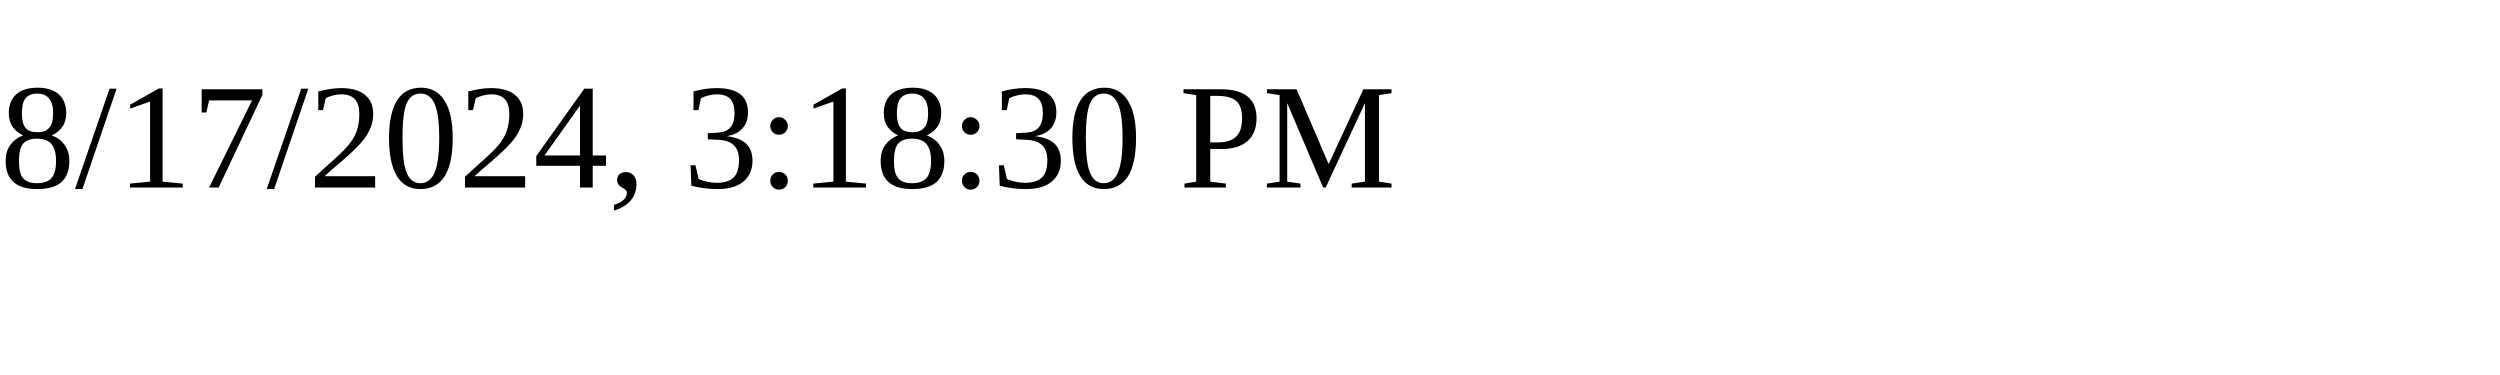
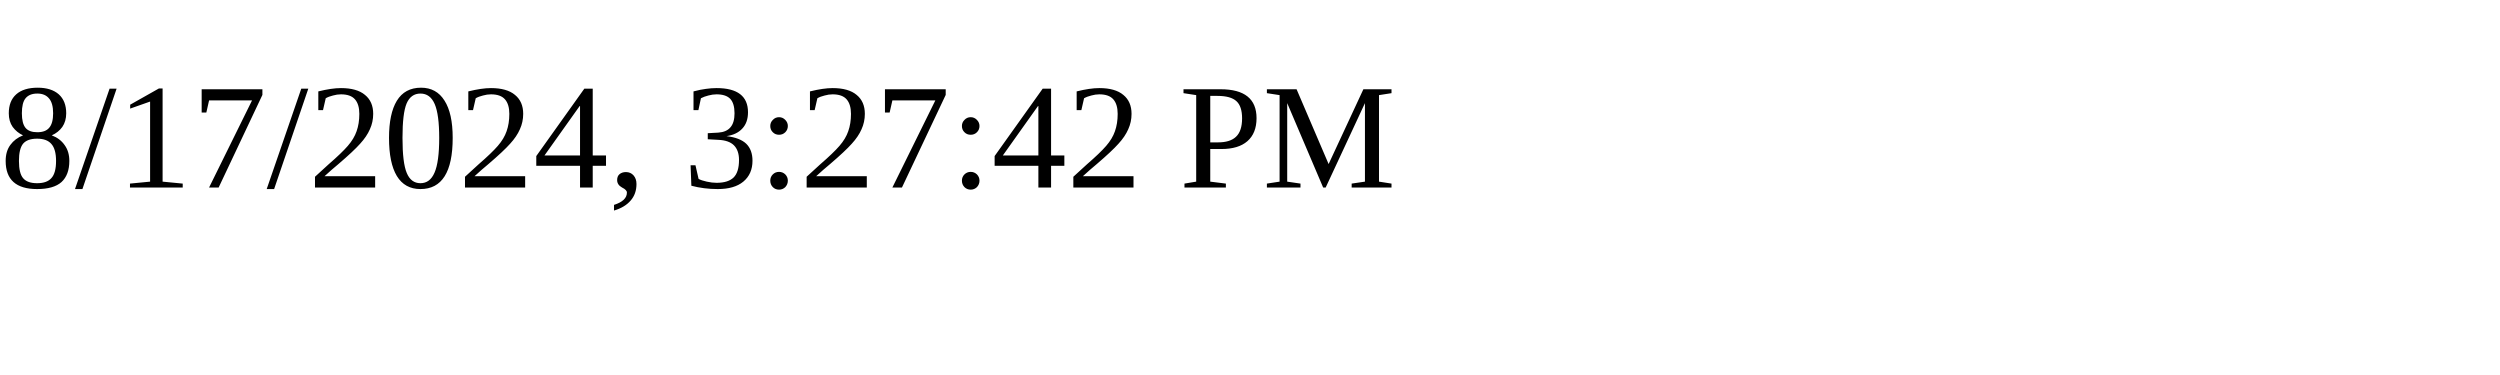
<svg xmlns="http://www.w3.org/2000/svg" height="30" width="200">
-   <text x="0" y="15">8/17/2024, 3:18:30 PM</text>
+   <text x="0" y="15">8/17/2024, 3:27:42 PM</text>
</svg>
